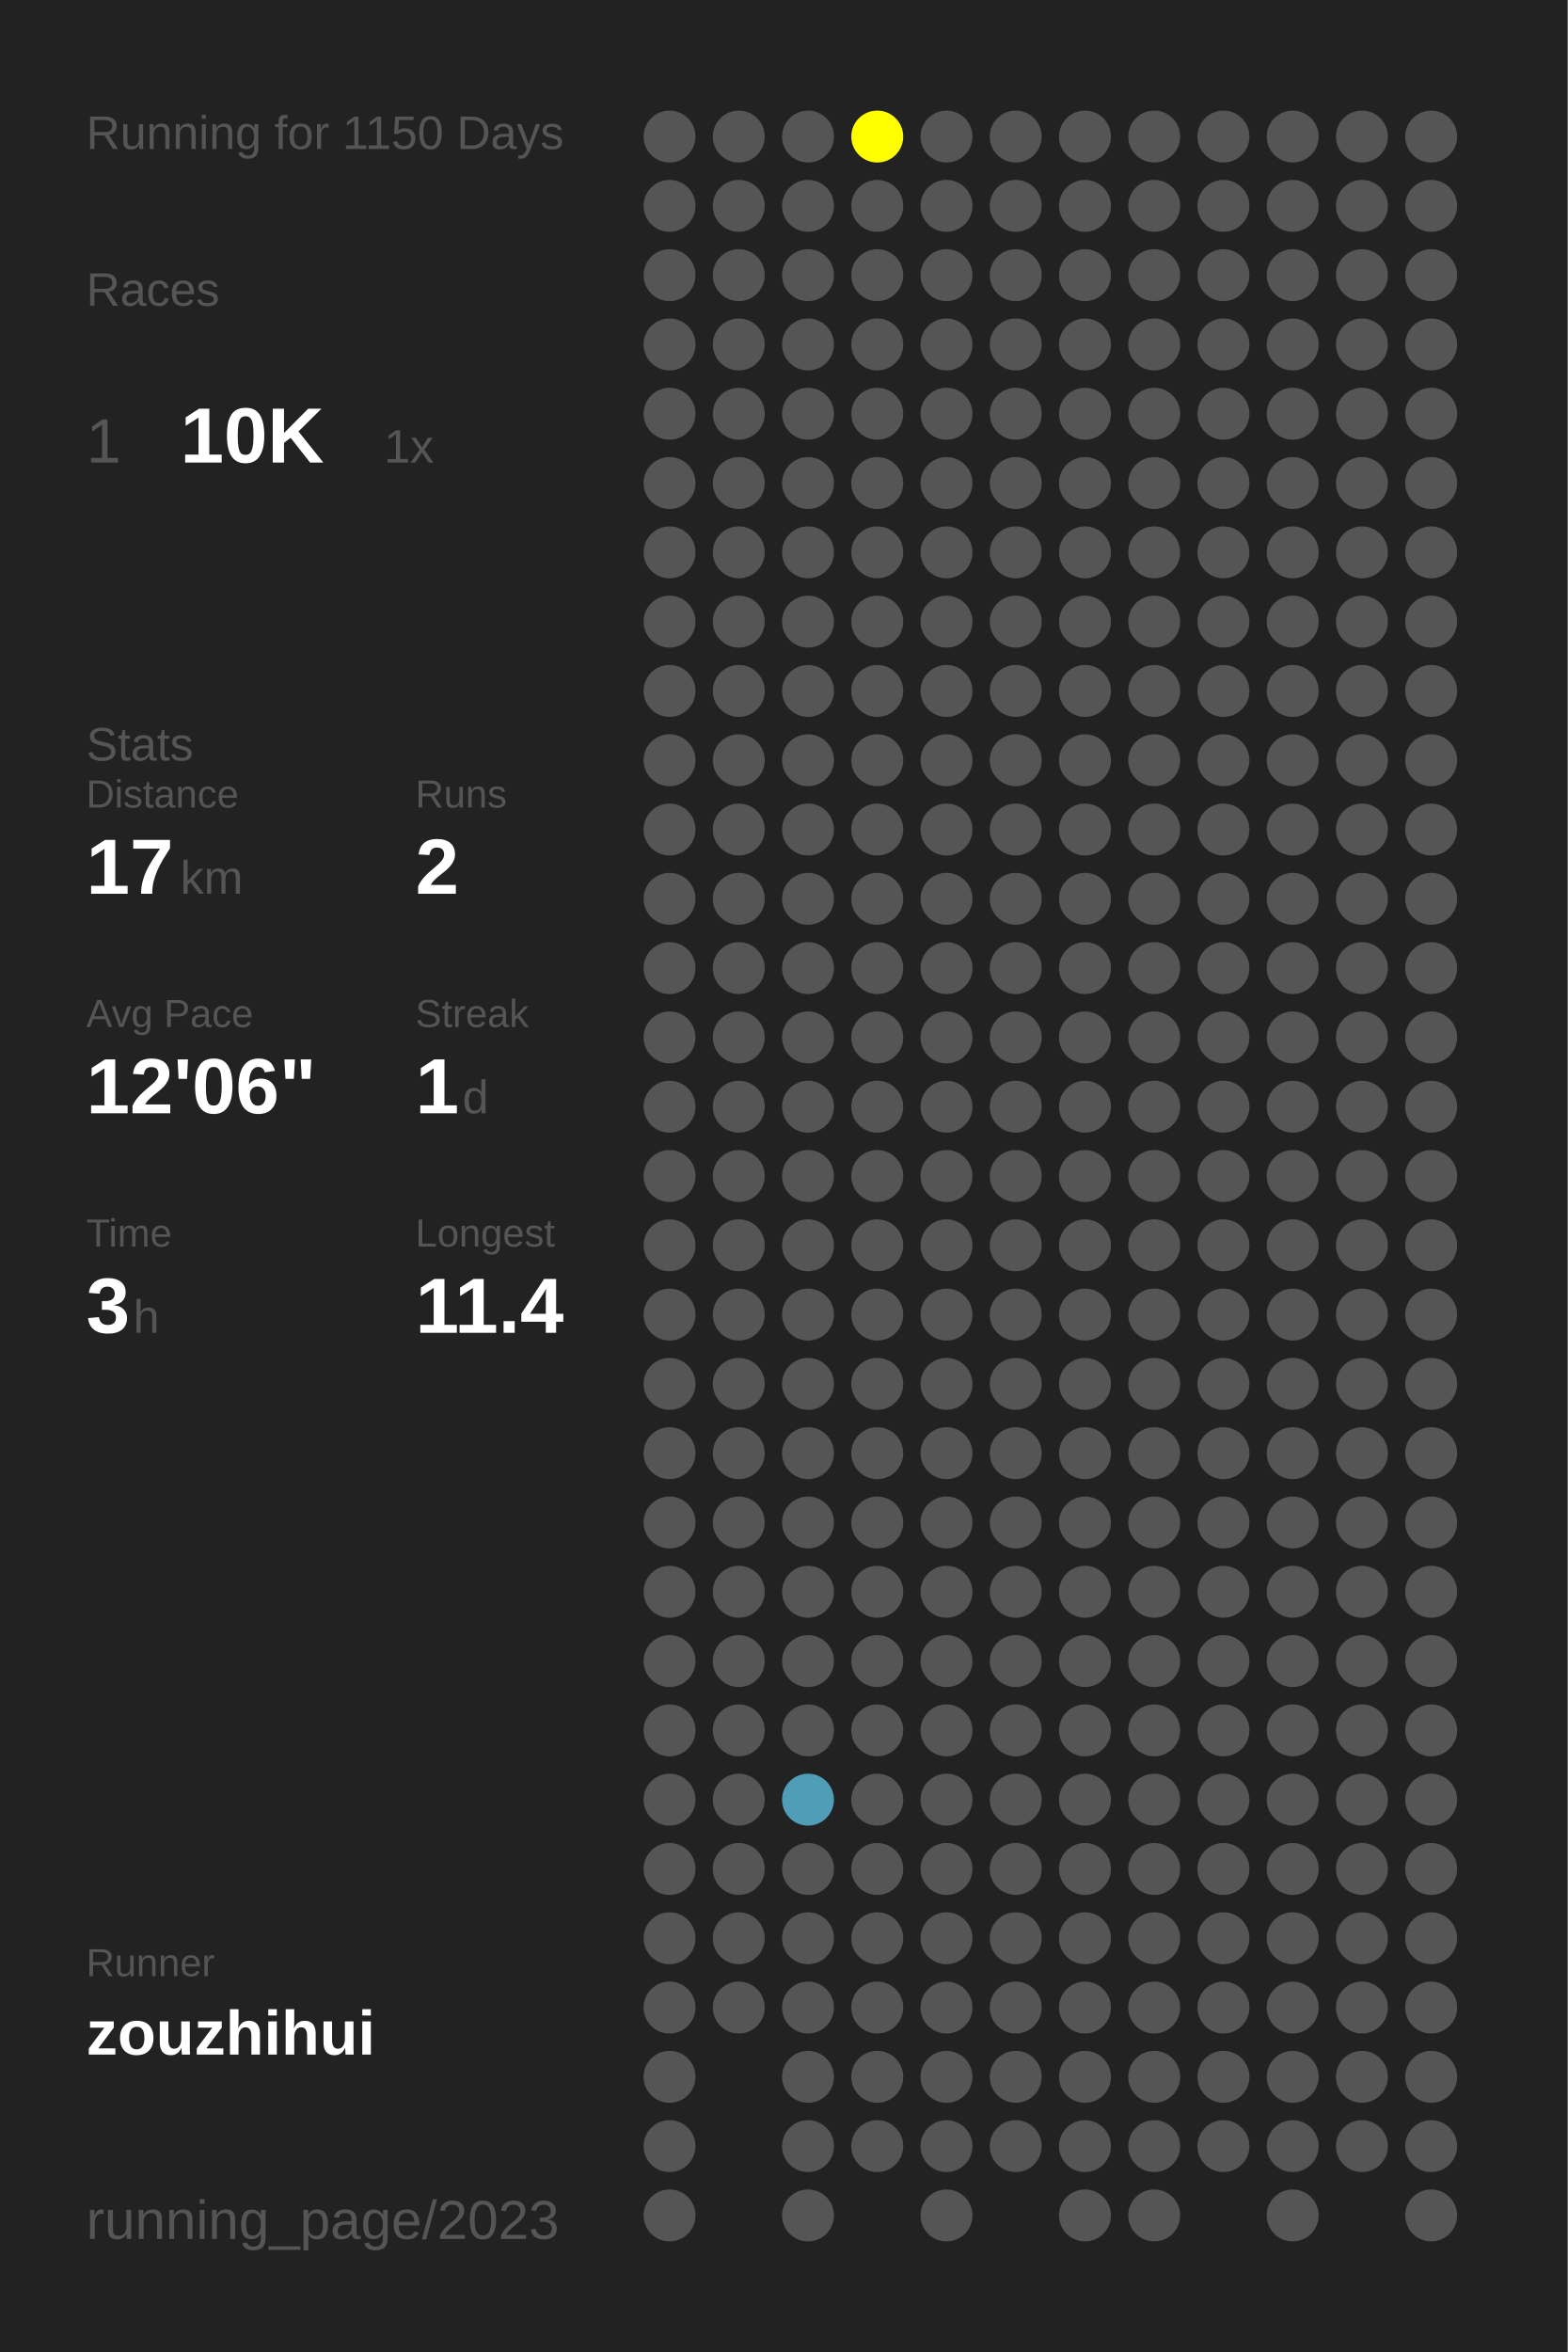
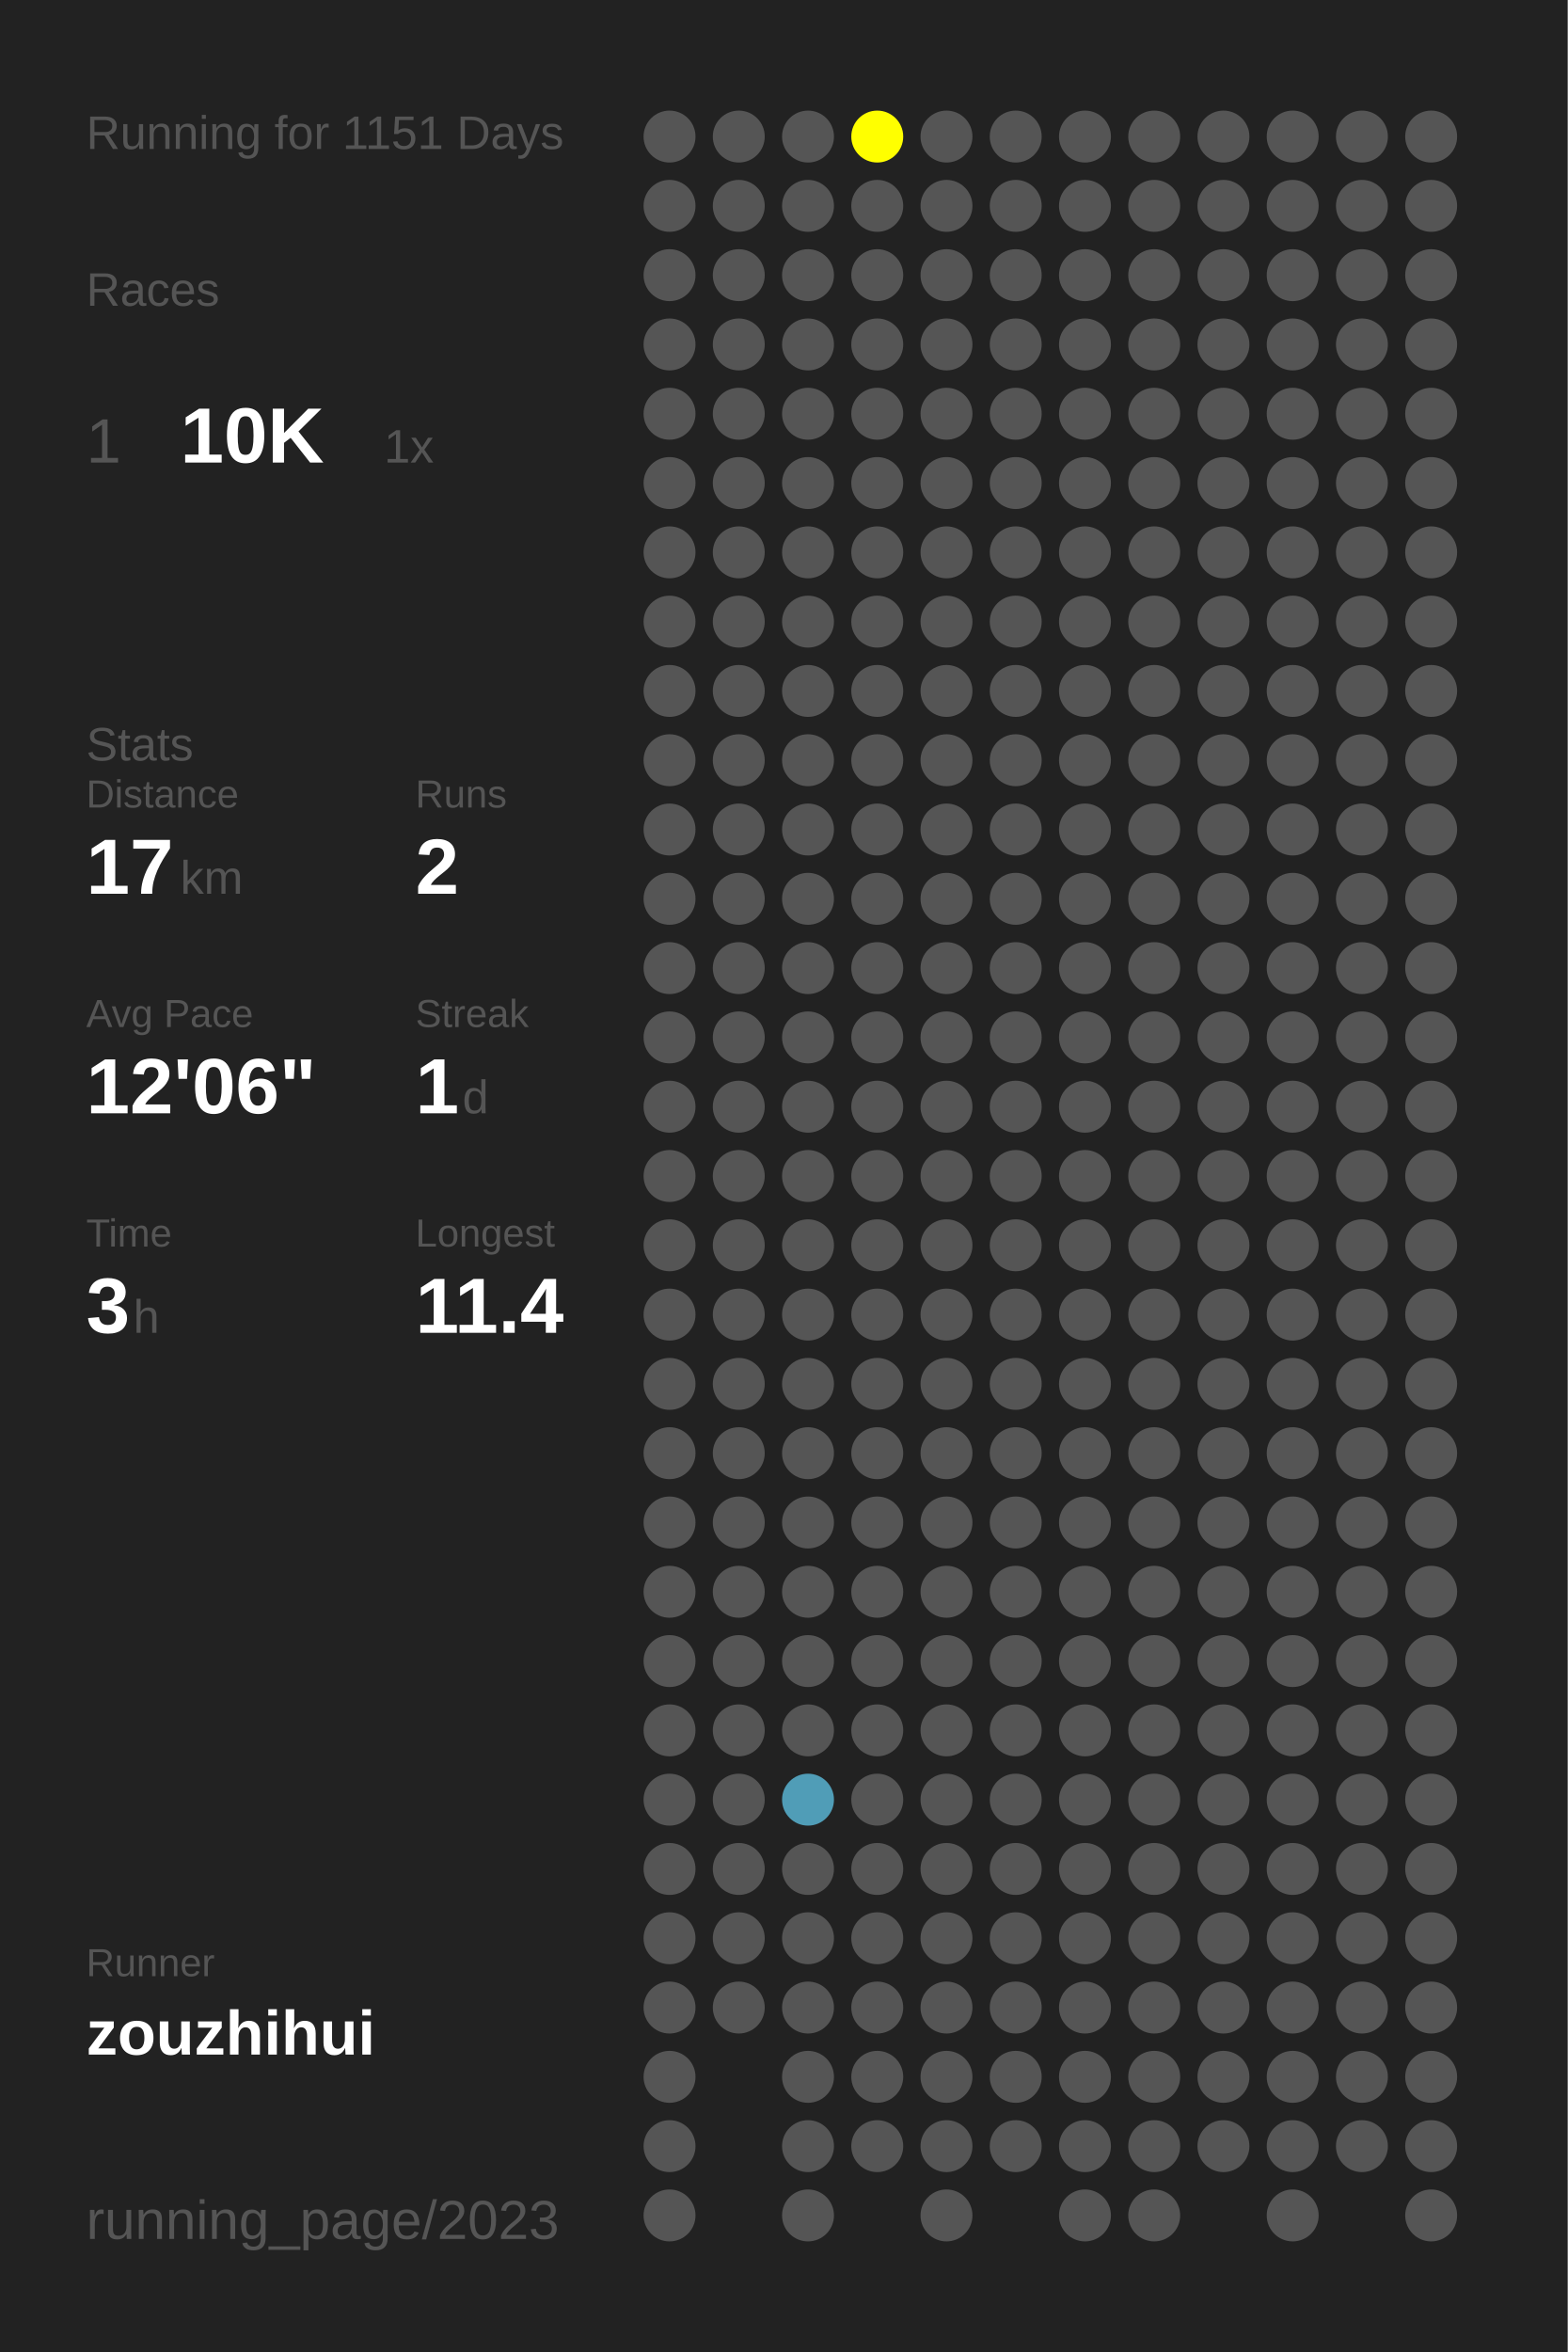
<svg xmlns="http://www.w3.org/2000/svg" baseProfile="full" height="300mm" version="1.1" viewBox="0,0,200,300" width="200mm">
  <defs />
  <rect fill="#222222" height="300" width="200" x="0" y="0" />
-   <text fill="#555555" style="font-size:6px; font-family:Arial;" x="11" y="19">Running for 1150 Days</text>
+   <text fill="#555555" style="font-size:6px; font-family:Arial;" x="11" y="19">Running for 1151 Days</text>
  <text fill="#555555" style="font-size:6px; font-family:Arial;" x="11" y="39">Races</text>
  <text fill="#555555" style="font-size:8px; font-family:Arial;" x="11" y="59">1</text>
  <text fill="#FFFFFF" style="font-size:10px; font-family:Arial; font-weight:bold;" x="23" y="59">10K</text>
  <text fill="#555555" style="font-size:6px; font-family:Arial;" x="49" y="59">1x</text>
  <text fill="#555555" style="font-size:6px; font-family:Arial;" x="11" y="97">Stats</text>
  <text fill="#555555" style="font-size:5px; font-family:Arial;" x="11" y="103">Distance</text>
  <text fill="#FFFFFF" style="font-size:10px; font-family:Arial; font-weight:bold;" x="11" y="114">17</text>
  <text fill="#555555" style="font-size:6px; font-family:Arial;" x="23" y="114">km</text>
  <text fill="#555555" style="font-size:5px; font-family:Arial;" x="53" y="103">Runs</text>
  <text fill="#FFFFFF" style="font-size:10px; font-family:Arial; font-weight:bold;" x="53" y="114">2</text>
  <text fill="#555555" style="font-size:5px; font-family:Arial;" x="11" y="131">Avg Pace</text>
  <text fill="#FFFFFF" style="font-size:10px; font-family:Arial; font-weight:bold;" x="11" y="142">12'06"</text>
  <text fill="#555555" style="font-size:5px; font-family:Arial;" x="53" y="131">Streak</text>
  <text fill="#FFFFFF" style="font-size:10px; font-family:Arial; font-weight:bold;" x="53" y="142">1</text>
  <text fill="#555555" style="font-size:6px; font-family:Arial;" x="59" y="142">d</text>
  <text fill="#555555" style="font-size:5px; font-family:Arial;" x="11" y="159">Time</text>
  <text fill="#FFFFFF" style="font-size:10px; font-family:Arial; font-weight:bold;" x="11" y="170">3</text>
  <text fill="#555555" style="font-size:6px; font-family:Arial;" x="17" y="170">h</text>
  <text fill="#555555" style="font-size:5px; font-family:Arial;" x="53" y="159">Longest</text>
  <text fill="#FFFFFF" style="font-size:10px; font-family:Arial; font-weight:bold;" x="53" y="170">11.4</text>
  <text fill="#555555" style="font-size:5px; font-family:Arial;" x="11" y="252.065">Runner</text>
  <text fill="#FFFFFF" style="font-size:8px; font-family:Arial; font-weight:bold;" x="11" y="262.065">zouzhihui</text>
  <text fill="#555555" style="font-size:7px; font-family:Arial;" x="11" y="285.581">running_page/2023</text>
  <circle cx="85.417" cy="17.419" fill="#555555" r="3.312" />
  <circle cx="85.417" cy="26.258" fill="#555555" r="3.312" />
  <circle cx="85.417" cy="35.097" fill="#555555" r="3.312" />
  <circle cx="85.417" cy="43.935" fill="#555555" r="3.312" />
  <circle cx="85.417" cy="52.774" fill="#555555" r="3.312" />
  <circle cx="85.417" cy="61.613" fill="#555555" r="3.312" />
  <circle cx="85.417" cy="70.452" fill="#555555" r="3.312" />
  <circle cx="85.417" cy="79.29" fill="#555555" r="3.312" />
  <circle cx="85.417" cy="88.129" fill="#555555" r="3.312" />
  <circle cx="85.417" cy="96.968" fill="#555555" r="3.312" />
  <circle cx="85.417" cy="105.806" fill="#555555" r="3.312" />
  <circle cx="85.417" cy="114.645" fill="#555555" r="3.312" />
  <circle cx="85.417" cy="123.484" fill="#555555" r="3.312" />
  <circle cx="85.417" cy="132.323" fill="#555555" r="3.312" />
  <circle cx="85.417" cy="141.161" fill="#555555" r="3.312" />
  <circle cx="85.417" cy="150" fill="#555555" r="3.312" />
  <circle cx="85.417" cy="158.839" fill="#555555" r="3.312" />
  <circle cx="85.417" cy="167.677" fill="#555555" r="3.312" />
  <circle cx="85.417" cy="176.516" fill="#555555" r="3.312" />
  <circle cx="85.417" cy="185.355" fill="#555555" r="3.312" />
  <circle cx="85.417" cy="194.194" fill="#555555" r="3.312" />
  <circle cx="85.417" cy="203.032" fill="#555555" r="3.312" />
  <circle cx="85.417" cy="211.871" fill="#555555" r="3.312" />
  <circle cx="85.417" cy="220.71" fill="#555555" r="3.312" />
  <circle cx="85.417" cy="229.548" fill="#555555" r="3.312" />
  <circle cx="85.417" cy="238.387" fill="#555555" r="3.312" />
  <circle cx="85.417" cy="247.226" fill="#555555" r="3.312" />
  <circle cx="85.417" cy="256.065" fill="#555555" r="3.312" />
  <circle cx="85.417" cy="264.903" fill="#555555" r="3.312" />
  <circle cx="85.417" cy="273.742" fill="#555555" r="3.312" />
  <circle cx="85.417" cy="282.581" fill="#555555" r="3.312" />
  <circle cx="94.25" cy="17.419" fill="#555555" r="3.312" />
  <circle cx="94.25" cy="26.258" fill="#555555" r="3.312" />
  <circle cx="94.25" cy="35.097" fill="#555555" r="3.312" />
  <circle cx="94.25" cy="43.935" fill="#555555" r="3.312" />
  <circle cx="94.25" cy="52.774" fill="#555555" r="3.312" />
  <circle cx="94.25" cy="61.613" fill="#555555" r="3.312" />
  <circle cx="94.25" cy="70.452" fill="#555555" r="3.312" />
  <circle cx="94.25" cy="79.29" fill="#555555" r="3.312" />
  <circle cx="94.25" cy="88.129" fill="#555555" r="3.312" />
  <circle cx="94.25" cy="96.968" fill="#555555" r="3.312" />
  <circle cx="94.25" cy="105.806" fill="#555555" r="3.312" />
  <circle cx="94.25" cy="114.645" fill="#555555" r="3.312" />
  <circle cx="94.25" cy="123.484" fill="#555555" r="3.312" />
  <circle cx="94.25" cy="132.323" fill="#555555" r="3.312" />
  <circle cx="94.25" cy="141.161" fill="#555555" r="3.312" />
  <circle cx="94.25" cy="150" fill="#555555" r="3.312" />
  <circle cx="94.25" cy="158.839" fill="#555555" r="3.312" />
  <circle cx="94.25" cy="167.677" fill="#555555" r="3.312" />
  <circle cx="94.25" cy="176.516" fill="#555555" r="3.312" />
  <circle cx="94.25" cy="185.355" fill="#555555" r="3.312" />
  <circle cx="94.25" cy="194.194" fill="#555555" r="3.312" />
  <circle cx="94.25" cy="203.032" fill="#555555" r="3.312" />
  <circle cx="94.25" cy="211.871" fill="#555555" r="3.312" />
  <circle cx="94.25" cy="220.71" fill="#555555" r="3.312" />
  <circle cx="94.25" cy="229.548" fill="#555555" r="3.312" />
  <circle cx="94.25" cy="238.387" fill="#555555" r="3.312" />
  <circle cx="94.25" cy="247.226" fill="#555555" r="3.312" />
  <circle cx="94.25" cy="256.065" fill="#555555" r="3.312" />
  <circle cx="103.083" cy="17.419" fill="#555555" r="3.312" />
  <circle cx="103.083" cy="26.258" fill="#555555" r="3.312" />
  <circle cx="103.083" cy="35.097" fill="#555555" r="3.312" />
  <circle cx="103.083" cy="43.935" fill="#555555" r="3.312" />
  <circle cx="103.083" cy="52.774" fill="#555555" r="3.312" />
  <circle cx="103.083" cy="61.613" fill="#555555" r="3.312" />
  <circle cx="103.083" cy="70.452" fill="#555555" r="3.312" />
  <circle cx="103.083" cy="79.29" fill="#555555" r="3.312" />
  <circle cx="103.083" cy="88.129" fill="#555555" r="3.312" />
  <circle cx="103.083" cy="96.968" fill="#555555" r="3.312" />
  <circle cx="103.083" cy="105.806" fill="#555555" r="3.312" />
  <circle cx="103.083" cy="114.645" fill="#555555" r="3.312" />
  <circle cx="103.083" cy="123.484" fill="#555555" r="3.312" />
  <circle cx="103.083" cy="132.323" fill="#555555" r="3.312" />
  <circle cx="103.083" cy="141.161" fill="#555555" r="3.312" />
  <circle cx="103.083" cy="150" fill="#555555" r="3.312" />
  <circle cx="103.083" cy="158.839" fill="#555555" r="3.312" />
  <circle cx="103.083" cy="167.677" fill="#555555" r="3.312" />
  <circle cx="103.083" cy="176.516" fill="#555555" r="3.312" />
  <circle cx="103.083" cy="185.355" fill="#555555" r="3.312" />
  <circle cx="103.083" cy="194.194" fill="#555555" r="3.312" />
  <circle cx="103.083" cy="203.032" fill="#555555" r="3.312" />
  <circle cx="103.083" cy="211.871" fill="#555555" r="3.312" />
  <circle cx="103.083" cy="220.71" fill="#555555" r="3.312" />
  <circle cx="103.083" cy="229.548" fill="#509db7" r="3.312" />
  <circle cx="103.083" cy="238.387" fill="#555555" r="3.312" />
  <circle cx="103.083" cy="247.226" fill="#555555" r="3.312" />
  <circle cx="103.083" cy="256.065" fill="#555555" r="3.312" />
  <circle cx="103.083" cy="264.903" fill="#555555" r="3.312" />
  <circle cx="103.083" cy="273.742" fill="#555555" r="3.312" />
  <circle cx="103.083" cy="282.581" fill="#555555" r="3.312" />
  <circle cx="111.917" cy="17.419" fill="#FFFF00" r="3.312" />
  <circle cx="111.917" cy="26.258" fill="#555555" r="3.312" />
  <circle cx="111.917" cy="35.097" fill="#555555" r="3.312" />
  <circle cx="111.917" cy="43.935" fill="#555555" r="3.312" />
  <circle cx="111.917" cy="52.774" fill="#555555" r="3.312" />
  <circle cx="111.917" cy="61.613" fill="#555555" r="3.312" />
  <circle cx="111.917" cy="70.452" fill="#555555" r="3.312" />
  <circle cx="111.917" cy="79.29" fill="#555555" r="3.312" />
  <circle cx="111.917" cy="88.129" fill="#555555" r="3.312" />
  <circle cx="111.917" cy="96.968" fill="#555555" r="3.312" />
  <circle cx="111.917" cy="105.806" fill="#555555" r="3.312" />
  <circle cx="111.917" cy="114.645" fill="#555555" r="3.312" />
  <circle cx="111.917" cy="123.484" fill="#555555" r="3.312" />
  <circle cx="111.917" cy="132.323" fill="#555555" r="3.312" />
  <circle cx="111.917" cy="141.161" fill="#555555" r="3.312" />
  <circle cx="111.917" cy="150" fill="#555555" r="3.312" />
  <circle cx="111.917" cy="158.839" fill="#555555" r="3.312" />
  <circle cx="111.917" cy="167.677" fill="#555555" r="3.312" />
  <circle cx="111.917" cy="176.516" fill="#555555" r="3.312" />
  <circle cx="111.917" cy="185.355" fill="#555555" r="3.312" />
  <circle cx="111.917" cy="194.194" fill="#555555" r="3.312" />
  <circle cx="111.917" cy="203.032" fill="#555555" r="3.312" />
  <circle cx="111.917" cy="211.871" fill="#555555" r="3.312" />
  <circle cx="111.917" cy="220.71" fill="#555555" r="3.312" />
  <circle cx="111.917" cy="229.548" fill="#555555" r="3.312" />
  <circle cx="111.917" cy="238.387" fill="#555555" r="3.312" />
  <circle cx="111.917" cy="247.226" fill="#555555" r="3.312" />
  <circle cx="111.917" cy="256.065" fill="#555555" r="3.312" />
  <circle cx="111.917" cy="264.903" fill="#555555" r="3.312" />
  <circle cx="111.917" cy="273.742" fill="#555555" r="3.312" />
  <circle cx="120.75" cy="17.419" fill="#555555" r="3.312" />
  <circle cx="120.75" cy="26.258" fill="#555555" r="3.312" />
  <circle cx="120.75" cy="35.097" fill="#555555" r="3.312" />
  <circle cx="120.75" cy="43.935" fill="#555555" r="3.312" />
  <circle cx="120.75" cy="52.774" fill="#555555" r="3.312" />
  <circle cx="120.75" cy="61.613" fill="#555555" r="3.312" />
  <circle cx="120.75" cy="70.452" fill="#555555" r="3.312" />
  <circle cx="120.75" cy="79.29" fill="#555555" r="3.312" />
  <circle cx="120.75" cy="88.129" fill="#555555" r="3.312" />
  <circle cx="120.75" cy="96.968" fill="#555555" r="3.312" />
  <circle cx="120.75" cy="105.806" fill="#555555" r="3.312" />
  <circle cx="120.75" cy="114.645" fill="#555555" r="3.312" />
  <circle cx="120.75" cy="123.484" fill="#555555" r="3.312" />
  <circle cx="120.75" cy="132.323" fill="#555555" r="3.312" />
  <circle cx="120.75" cy="141.161" fill="#555555" r="3.312" />
  <circle cx="120.75" cy="150" fill="#555555" r="3.312" />
  <circle cx="120.75" cy="158.839" fill="#555555" r="3.312" />
  <circle cx="120.75" cy="167.677" fill="#555555" r="3.312" />
  <circle cx="120.75" cy="176.516" fill="#555555" r="3.312" />
  <circle cx="120.75" cy="185.355" fill="#555555" r="3.312" />
  <circle cx="120.75" cy="194.194" fill="#555555" r="3.312" />
  <circle cx="120.75" cy="203.032" fill="#555555" r="3.312" />
  <circle cx="120.75" cy="211.871" fill="#555555" r="3.312" />
  <circle cx="120.75" cy="220.71" fill="#555555" r="3.312" />
  <circle cx="120.75" cy="229.548" fill="#555555" r="3.312" />
  <circle cx="120.75" cy="238.387" fill="#555555" r="3.312" />
  <circle cx="120.75" cy="247.226" fill="#555555" r="3.312" />
  <circle cx="120.75" cy="256.065" fill="#555555" r="3.312" />
  <circle cx="120.75" cy="264.903" fill="#555555" r="3.312" />
  <circle cx="120.75" cy="273.742" fill="#555555" r="3.312" />
  <circle cx="120.75" cy="282.581" fill="#555555" r="3.312" />
  <circle cx="129.583" cy="17.419" fill="#555555" r="3.312" />
  <circle cx="129.583" cy="26.258" fill="#555555" r="3.312" />
  <circle cx="129.583" cy="35.097" fill="#555555" r="3.312" />
  <circle cx="129.583" cy="43.935" fill="#555555" r="3.312" />
  <circle cx="129.583" cy="52.774" fill="#555555" r="3.312" />
  <circle cx="129.583" cy="61.613" fill="#555555" r="3.312" />
  <circle cx="129.583" cy="70.452" fill="#555555" r="3.312" />
  <circle cx="129.583" cy="79.29" fill="#555555" r="3.312" />
  <circle cx="129.583" cy="88.129" fill="#555555" r="3.312" />
  <circle cx="129.583" cy="96.968" fill="#555555" r="3.312" />
  <circle cx="129.583" cy="105.806" fill="#555555" r="3.312" />
  <circle cx="129.583" cy="114.645" fill="#555555" r="3.312" />
  <circle cx="129.583" cy="123.484" fill="#555555" r="3.312" />
  <circle cx="129.583" cy="132.323" fill="#555555" r="3.312" />
  <circle cx="129.583" cy="141.161" fill="#555555" r="3.312" />
  <circle cx="129.583" cy="150" fill="#555555" r="3.312" />
  <circle cx="129.583" cy="158.839" fill="#555555" r="3.312" />
  <circle cx="129.583" cy="167.677" fill="#555555" r="3.312" />
  <circle cx="129.583" cy="176.516" fill="#555555" r="3.312" />
  <circle cx="129.583" cy="185.355" fill="#555555" r="3.312" />
  <circle cx="129.583" cy="194.194" fill="#555555" r="3.312" />
  <circle cx="129.583" cy="203.032" fill="#555555" r="3.312" />
  <circle cx="129.583" cy="211.871" fill="#555555" r="3.312" />
  <circle cx="129.583" cy="220.71" fill="#555555" r="3.312" />
  <circle cx="129.583" cy="229.548" fill="#555555" r="3.312" />
  <circle cx="129.583" cy="238.387" fill="#555555" r="3.312" />
  <circle cx="129.583" cy="247.226" fill="#555555" r="3.312" />
  <circle cx="129.583" cy="256.065" fill="#555555" r="3.312" />
  <circle cx="129.583" cy="264.903" fill="#555555" r="3.312" />
  <circle cx="129.583" cy="273.742" fill="#555555" r="3.312" />
  <circle cx="138.417" cy="17.419" fill="#555555" r="3.312" />
  <circle cx="138.417" cy="26.258" fill="#555555" r="3.312" />
  <circle cx="138.417" cy="35.097" fill="#555555" r="3.312" />
  <circle cx="138.417" cy="43.935" fill="#555555" r="3.312" />
  <circle cx="138.417" cy="52.774" fill="#555555" r="3.312" />
  <circle cx="138.417" cy="61.613" fill="#555555" r="3.312" />
  <circle cx="138.417" cy="70.452" fill="#555555" r="3.312" />
  <circle cx="138.417" cy="79.29" fill="#555555" r="3.312" />
  <circle cx="138.417" cy="88.129" fill="#555555" r="3.312" />
  <circle cx="138.417" cy="96.968" fill="#555555" r="3.312" />
  <circle cx="138.417" cy="105.806" fill="#555555" r="3.312" />
  <circle cx="138.417" cy="114.645" fill="#555555" r="3.312" />
  <circle cx="138.417" cy="123.484" fill="#555555" r="3.312" />
  <circle cx="138.417" cy="132.323" fill="#555555" r="3.312" />
  <circle cx="138.417" cy="141.161" fill="#555555" r="3.312" />
  <circle cx="138.417" cy="150" fill="#555555" r="3.312" />
  <circle cx="138.417" cy="158.839" fill="#555555" r="3.312" />
  <circle cx="138.417" cy="167.677" fill="#555555" r="3.312" />
  <circle cx="138.417" cy="176.516" fill="#555555" r="3.312" />
  <circle cx="138.417" cy="185.355" fill="#555555" r="3.312" />
  <circle cx="138.417" cy="194.194" fill="#555555" r="3.312" />
  <circle cx="138.417" cy="203.032" fill="#555555" r="3.312" />
  <circle cx="138.417" cy="211.871" fill="#555555" r="3.312" />
  <circle cx="138.417" cy="220.71" fill="#555555" r="3.312" />
  <circle cx="138.417" cy="229.548" fill="#555555" r="3.312" />
  <circle cx="138.417" cy="238.387" fill="#555555" r="3.312" />
  <circle cx="138.417" cy="247.226" fill="#555555" r="3.312" />
  <circle cx="138.417" cy="256.065" fill="#555555" r="3.312" />
  <circle cx="138.417" cy="264.903" fill="#555555" r="3.312" />
  <circle cx="138.417" cy="273.742" fill="#555555" r="3.312" />
  <circle cx="138.417" cy="282.581" fill="#555555" r="3.312" />
  <circle cx="147.25" cy="17.419" fill="#555555" r="3.312" />
  <circle cx="147.25" cy="26.258" fill="#555555" r="3.312" />
  <circle cx="147.25" cy="35.097" fill="#555555" r="3.312" />
  <circle cx="147.25" cy="43.935" fill="#555555" r="3.312" />
  <circle cx="147.25" cy="52.774" fill="#555555" r="3.312" />
  <circle cx="147.25" cy="61.613" fill="#555555" r="3.312" />
  <circle cx="147.25" cy="70.452" fill="#555555" r="3.312" />
  <circle cx="147.25" cy="79.29" fill="#555555" r="3.312" />
  <circle cx="147.25" cy="88.129" fill="#555555" r="3.312" />
  <circle cx="147.25" cy="96.968" fill="#555555" r="3.312" />
  <circle cx="147.25" cy="105.806" fill="#555555" r="3.312" />
  <circle cx="147.25" cy="114.645" fill="#555555" r="3.312" />
  <circle cx="147.25" cy="123.484" fill="#555555" r="3.312" />
  <circle cx="147.25" cy="132.323" fill="#555555" r="3.312" />
  <circle cx="147.25" cy="141.161" fill="#555555" r="3.312" />
  <circle cx="147.25" cy="150" fill="#555555" r="3.312" />
  <circle cx="147.25" cy="158.839" fill="#555555" r="3.312" />
  <circle cx="147.25" cy="167.677" fill="#555555" r="3.312" />
  <circle cx="147.25" cy="176.516" fill="#555555" r="3.312" />
  <circle cx="147.25" cy="185.355" fill="#555555" r="3.312" />
  <circle cx="147.25" cy="194.194" fill="#555555" r="3.312" />
  <circle cx="147.25" cy="203.032" fill="#555555" r="3.312" />
  <circle cx="147.25" cy="211.871" fill="#555555" r="3.312" />
  <circle cx="147.25" cy="220.71" fill="#555555" r="3.312" />
  <circle cx="147.25" cy="229.548" fill="#555555" r="3.312" />
  <circle cx="147.25" cy="238.387" fill="#555555" r="3.312" />
  <circle cx="147.25" cy="247.226" fill="#555555" r="3.312" />
  <circle cx="147.25" cy="256.065" fill="#555555" r="3.312" />
  <circle cx="147.25" cy="264.903" fill="#555555" r="3.312" />
  <circle cx="147.25" cy="273.742" fill="#555555" r="3.312" />
  <circle cx="147.25" cy="282.581" fill="#555555" r="3.312" />
  <circle cx="156.083" cy="17.419" fill="#555555" r="3.312" />
  <circle cx="156.083" cy="26.258" fill="#555555" r="3.312" />
  <circle cx="156.083" cy="35.097" fill="#555555" r="3.312" />
  <circle cx="156.083" cy="43.935" fill="#555555" r="3.312" />
  <circle cx="156.083" cy="52.774" fill="#555555" r="3.312" />
  <circle cx="156.083" cy="61.613" fill="#555555" r="3.312" />
  <circle cx="156.083" cy="70.452" fill="#555555" r="3.312" />
  <circle cx="156.083" cy="79.29" fill="#555555" r="3.312" />
  <circle cx="156.083" cy="88.129" fill="#555555" r="3.312" />
  <circle cx="156.083" cy="96.968" fill="#555555" r="3.312" />
  <circle cx="156.083" cy="105.806" fill="#555555" r="3.312" />
  <circle cx="156.083" cy="114.645" fill="#555555" r="3.312" />
  <circle cx="156.083" cy="123.484" fill="#555555" r="3.312" />
  <circle cx="156.083" cy="132.323" fill="#555555" r="3.312" />
  <circle cx="156.083" cy="141.161" fill="#555555" r="3.312" />
  <circle cx="156.083" cy="150" fill="#555555" r="3.312" />
  <circle cx="156.083" cy="158.839" fill="#555555" r="3.312" />
  <circle cx="156.083" cy="167.677" fill="#555555" r="3.312" />
  <circle cx="156.083" cy="176.516" fill="#555555" r="3.312" />
  <circle cx="156.083" cy="185.355" fill="#555555" r="3.312" />
  <circle cx="156.083" cy="194.194" fill="#555555" r="3.312" />
  <circle cx="156.083" cy="203.032" fill="#555555" r="3.312" />
  <circle cx="156.083" cy="211.871" fill="#555555" r="3.312" />
  <circle cx="156.083" cy="220.71" fill="#555555" r="3.312" />
  <circle cx="156.083" cy="229.548" fill="#555555" r="3.312" />
  <circle cx="156.083" cy="238.387" fill="#555555" r="3.312" />
  <circle cx="156.083" cy="247.226" fill="#555555" r="3.312" />
  <circle cx="156.083" cy="256.065" fill="#555555" r="3.312" />
  <circle cx="156.083" cy="264.903" fill="#555555" r="3.312" />
  <circle cx="156.083" cy="273.742" fill="#555555" r="3.312" />
  <circle cx="164.917" cy="17.419" fill="#555555" r="3.312" />
  <circle cx="164.917" cy="26.258" fill="#555555" r="3.312" />
  <circle cx="164.917" cy="35.097" fill="#555555" r="3.312" />
  <circle cx="164.917" cy="43.935" fill="#555555" r="3.312" />
  <circle cx="164.917" cy="52.774" fill="#555555" r="3.312" />
  <circle cx="164.917" cy="61.613" fill="#555555" r="3.312" />
  <circle cx="164.917" cy="70.452" fill="#555555" r="3.312" />
  <circle cx="164.917" cy="79.29" fill="#555555" r="3.312" />
  <circle cx="164.917" cy="88.129" fill="#555555" r="3.312" />
  <circle cx="164.917" cy="96.968" fill="#555555" r="3.312" />
  <circle cx="164.917" cy="105.806" fill="#555555" r="3.312" />
  <circle cx="164.917" cy="114.645" fill="#555555" r="3.312" />
  <circle cx="164.917" cy="123.484" fill="#555555" r="3.312" />
  <circle cx="164.917" cy="132.323" fill="#555555" r="3.312" />
  <circle cx="164.917" cy="141.161" fill="#555555" r="3.312" />
  <circle cx="164.917" cy="150" fill="#555555" r="3.312" />
  <circle cx="164.917" cy="158.839" fill="#555555" r="3.312" />
  <circle cx="164.917" cy="167.677" fill="#555555" r="3.312" />
  <circle cx="164.917" cy="176.516" fill="#555555" r="3.312" />
  <circle cx="164.917" cy="185.355" fill="#555555" r="3.312" />
  <circle cx="164.917" cy="194.194" fill="#555555" r="3.312" />
  <circle cx="164.917" cy="203.032" fill="#555555" r="3.312" />
  <circle cx="164.917" cy="211.871" fill="#555555" r="3.312" />
  <circle cx="164.917" cy="220.71" fill="#555555" r="3.312" />
  <circle cx="164.917" cy="229.548" fill="#555555" r="3.312" />
  <circle cx="164.917" cy="238.387" fill="#555555" r="3.312" />
  <circle cx="164.917" cy="247.226" fill="#555555" r="3.312" />
  <circle cx="164.917" cy="256.065" fill="#555555" r="3.312" />
  <circle cx="164.917" cy="264.903" fill="#555555" r="3.312" />
  <circle cx="164.917" cy="273.742" fill="#555555" r="3.312" />
  <circle cx="164.917" cy="282.581" fill="#555555" r="3.312" />
  <circle cx="173.75" cy="17.419" fill="#555555" r="3.312" />
  <circle cx="173.75" cy="26.258" fill="#555555" r="3.312" />
  <circle cx="173.75" cy="35.097" fill="#555555" r="3.312" />
  <circle cx="173.75" cy="43.935" fill="#555555" r="3.312" />
  <circle cx="173.75" cy="52.774" fill="#555555" r="3.312" />
  <circle cx="173.75" cy="61.613" fill="#555555" r="3.312" />
  <circle cx="173.75" cy="70.452" fill="#555555" r="3.312" />
  <circle cx="173.75" cy="79.29" fill="#555555" r="3.312" />
  <circle cx="173.75" cy="88.129" fill="#555555" r="3.312" />
  <circle cx="173.75" cy="96.968" fill="#555555" r="3.312" />
  <circle cx="173.75" cy="105.806" fill="#555555" r="3.312" />
  <circle cx="173.75" cy="114.645" fill="#555555" r="3.312" />
  <circle cx="173.75" cy="123.484" fill="#555555" r="3.312" />
  <circle cx="173.75" cy="132.323" fill="#555555" r="3.312" />
  <circle cx="173.75" cy="141.161" fill="#555555" r="3.312" />
  <circle cx="173.75" cy="150" fill="#555555" r="3.312" />
  <circle cx="173.75" cy="158.839" fill="#555555" r="3.312" />
  <circle cx="173.75" cy="167.677" fill="#555555" r="3.312" />
  <circle cx="173.75" cy="176.516" fill="#555555" r="3.312" />
  <circle cx="173.75" cy="185.355" fill="#555555" r="3.312" />
  <circle cx="173.75" cy="194.194" fill="#555555" r="3.312" />
  <circle cx="173.75" cy="203.032" fill="#555555" r="3.312" />
  <circle cx="173.75" cy="211.871" fill="#555555" r="3.312" />
  <circle cx="173.75" cy="220.71" fill="#555555" r="3.312" />
  <circle cx="173.75" cy="229.548" fill="#555555" r="3.312" />
  <circle cx="173.75" cy="238.387" fill="#555555" r="3.312" />
  <circle cx="173.75" cy="247.226" fill="#555555" r="3.312" />
  <circle cx="173.75" cy="256.065" fill="#555555" r="3.312" />
  <circle cx="173.75" cy="264.903" fill="#555555" r="3.312" />
  <circle cx="173.75" cy="273.742" fill="#555555" r="3.312" />
  <circle cx="182.583" cy="17.419" fill="#555555" r="3.312" />
  <circle cx="182.583" cy="26.258" fill="#555555" r="3.312" />
  <circle cx="182.583" cy="35.097" fill="#555555" r="3.312" />
  <circle cx="182.583" cy="43.935" fill="#555555" r="3.312" />
  <circle cx="182.583" cy="52.774" fill="#555555" r="3.312" />
  <circle cx="182.583" cy="61.613" fill="#555555" r="3.312" />
  <circle cx="182.583" cy="70.452" fill="#555555" r="3.312" />
  <circle cx="182.583" cy="79.29" fill="#555555" r="3.312" />
  <circle cx="182.583" cy="88.129" fill="#555555" r="3.312" />
  <circle cx="182.583" cy="96.968" fill="#555555" r="3.312" />
  <circle cx="182.583" cy="105.806" fill="#555555" r="3.312" />
  <circle cx="182.583" cy="114.645" fill="#555555" r="3.312" />
  <circle cx="182.583" cy="123.484" fill="#555555" r="3.312" />
  <circle cx="182.583" cy="132.323" fill="#555555" r="3.312" />
  <circle cx="182.583" cy="141.161" fill="#555555" r="3.312" />
  <circle cx="182.583" cy="150" fill="#555555" r="3.312" />
  <circle cx="182.583" cy="158.839" fill="#555555" r="3.312" />
  <circle cx="182.583" cy="167.677" fill="#555555" r="3.312" />
  <circle cx="182.583" cy="176.516" fill="#555555" r="3.312" />
  <circle cx="182.583" cy="185.355" fill="#555555" r="3.312" />
  <circle cx="182.583" cy="194.194" fill="#555555" r="3.312" />
  <circle cx="182.583" cy="203.032" fill="#555555" r="3.312" />
  <circle cx="182.583" cy="211.871" fill="#555555" r="3.312" />
  <circle cx="182.583" cy="220.71" fill="#555555" r="3.312" />
  <circle cx="182.583" cy="229.548" fill="#555555" r="3.312" />
  <circle cx="182.583" cy="238.387" fill="#555555" r="3.312" />
  <circle cx="182.583" cy="247.226" fill="#555555" r="3.312" />
  <circle cx="182.583" cy="256.065" fill="#555555" r="3.312" />
  <circle cx="182.583" cy="264.903" fill="#555555" r="3.312" />
  <circle cx="182.583" cy="273.742" fill="#555555" r="3.312" />
  <circle cx="182.583" cy="282.581" fill="#555555" r="3.312" />
</svg>
